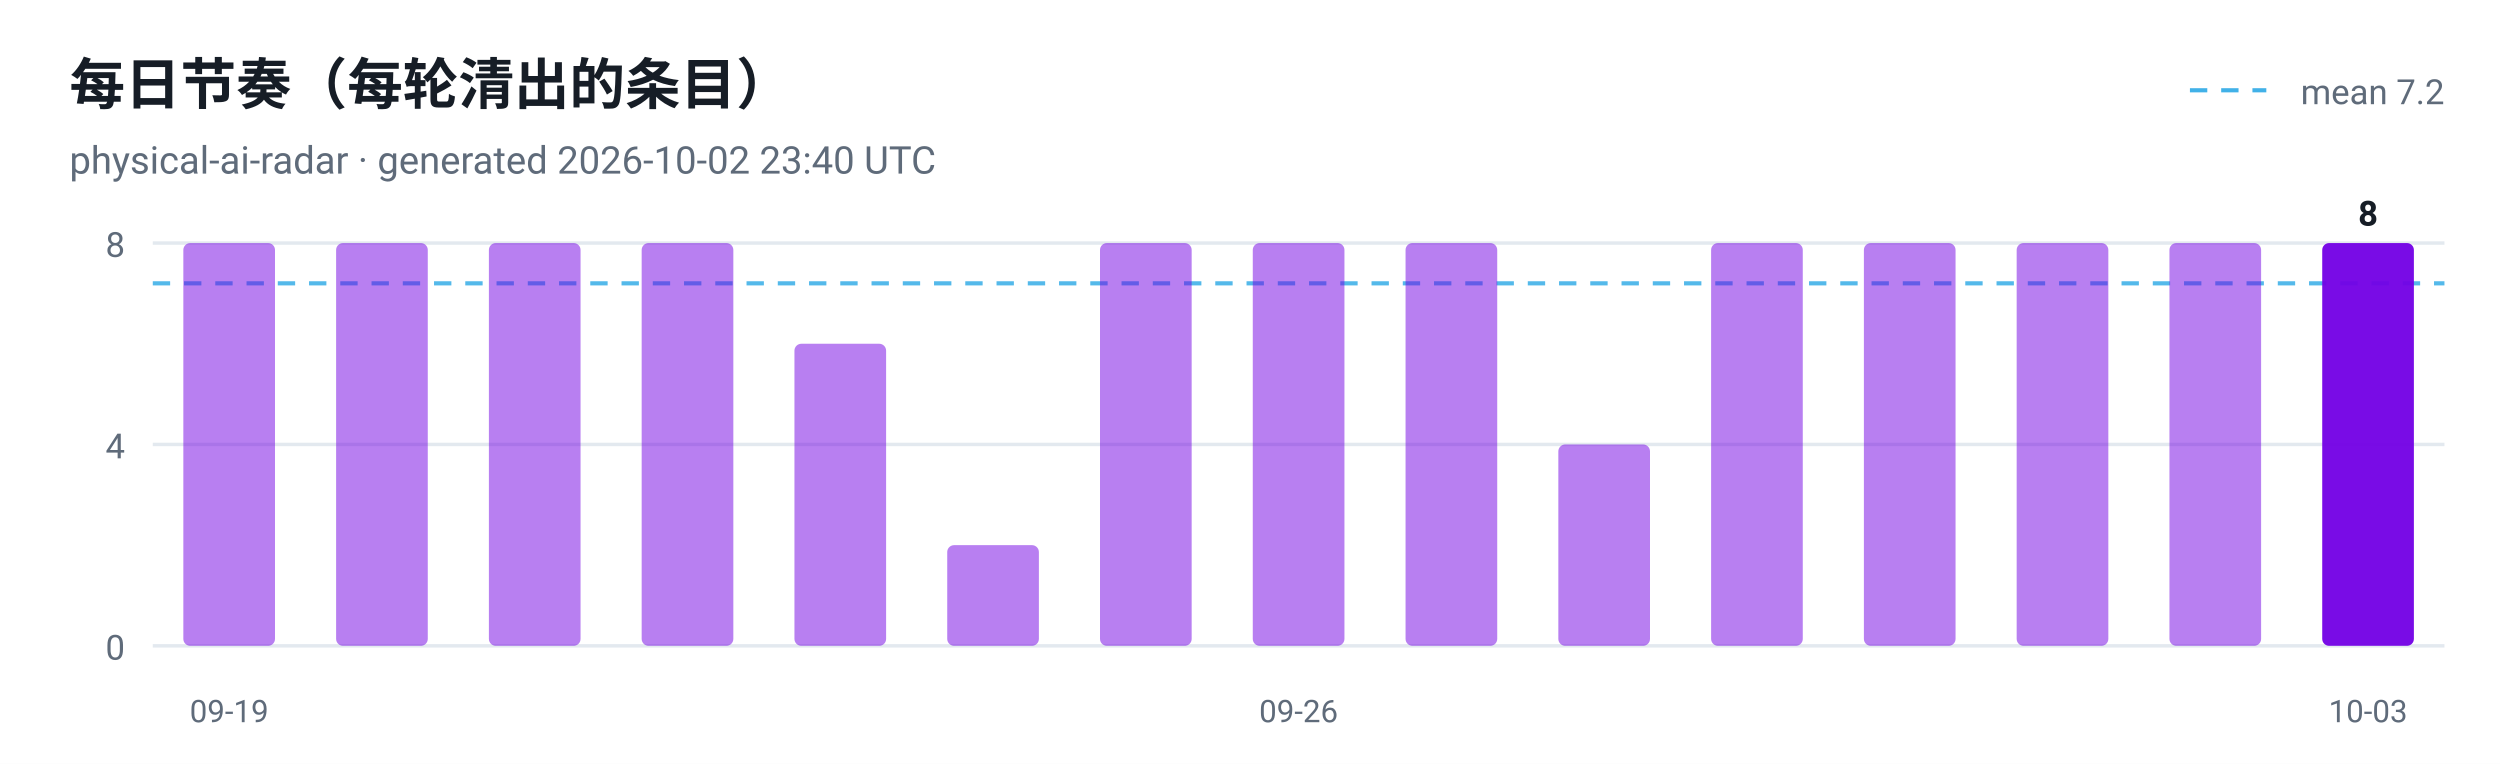
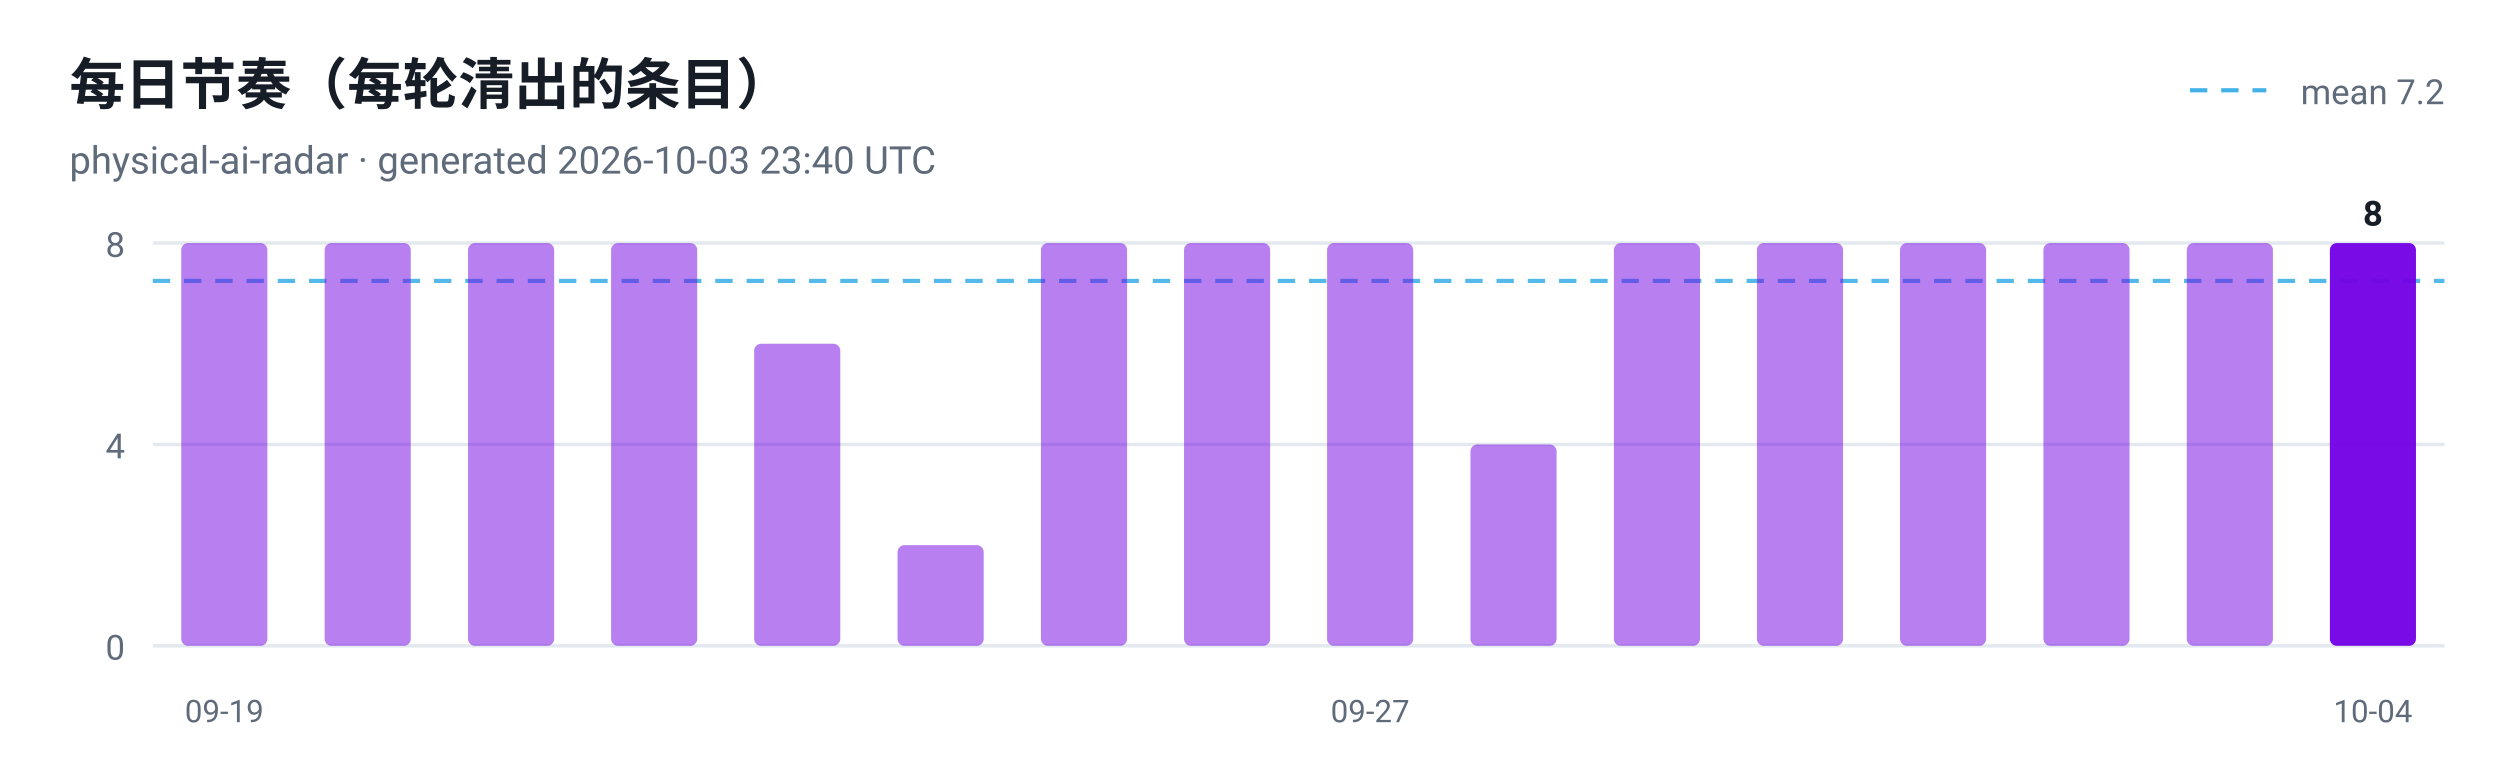
<svg xmlns="http://www.w3.org/2000/svg" viewBox="0 0 720 220" width="720" height="220" role="img" aria-label="每日节奏（每轮清出的条目）">
  <style>
  .plate { fill: #ffffff }
  .ink { fill: #161d26 }
  .muted { fill: #5f6b7a }
  .grid { stroke: #e3e9ef }
  @media (prefers-color-scheme: dark) {
    .plate { fill: #0d1117 }
    .ink { fill: #e6edf3 }
    .muted { fill: #8b949e }
    .grid { stroke: #30363d }
  }
</style>
  <rect class="plate" width="720" height="220" />
  <text x="20" y="30" font-family="ui-sans-serif, -apple-system, 'Segoe UI', Roboto, Helvetica, Arial, sans-serif" font-size="16" font-weight="700" class="ink">每日节奏（每轮清出的条目）</text>
-   <text x="20" y="50" font-family="ui-sans-serif, -apple-system, 'Segoe UI', Roboto, Helvetica, Arial, sans-serif" font-size="11" class="muted">physical-ai-radar · generated 2026-10-02 23:40 UTC</text>
+   <text x="20" y="50" font-family="ui-sans-serif, -apple-system, 'Segoe UI', Roboto, Helvetica, Arial, sans-serif" font-size="11" class="muted">physical-ai-radar · generated 2026-10-03 23:40 UTC</text>
  <line x1="44" y1="186.0" x2="704" y2="186.0" class="grid" />
  <text x="36" y="190.0" text-anchor="end" font-family="ui-sans-serif, -apple-system, 'Segoe UI', Roboto, Helvetica, Arial, sans-serif" font-size="10" fill="#5f6b7a">0</text>
  <line x1="44" y1="128.0" x2="704" y2="128.0" class="grid" />
  <text x="36" y="132.0" text-anchor="end" font-family="ui-sans-serif, -apple-system, 'Segoe UI', Roboto, Helvetica, Arial, sans-serif" font-size="10" fill="#5f6b7a">4</text>
  <line x1="44" y1="70.0" x2="704" y2="70.0" class="grid" />
  <text x="36" y="74.0" text-anchor="end" font-family="ui-sans-serif, -apple-system, 'Segoe UI', Roboto, Helvetica, Arial, sans-serif" font-size="10" fill="#5f6b7a">8</text>
-   <line x1="44" y1="81.6" x2="704" y2="81.6" stroke="#41b1e8" stroke-width="1.2" stroke-dasharray="5 4" opacity="0.9" />
+   <line x1="44" y1="80.9" x2="704" y2="80.9" stroke="#41b1e8" stroke-width="1.2" stroke-dasharray="5 4" opacity="0.9" />
  <line x1="630.7" y1="26" x2="652.7" y2="26" stroke="#41b1e8" stroke-width="1.2" stroke-dasharray="5 4" />
  <text class="muted" x="704" y="30" text-anchor="end" font-family="ui-sans-serif, -apple-system, 'Segoe UI', Roboto, Helvetica, Arial, sans-serif" font-size="10">mean 7.2</text>
-   <rect x="52.8" y="70.0" width="26.4" height="116.0" rx="2" fill="#7300e5" fill-opacity="0.5" />
-   <text x="66.0" y="208" text-anchor="middle" font-family="ui-sans-serif, -apple-system, 'Segoe UI', Roboto, Helvetica, Arial, sans-serif" font-size="9" fill="#5f6b7a">09-19</text>
-   <rect x="96.8" y="70.0" width="26.4" height="116.0" rx="2" fill="#7300e5" fill-opacity="0.5" />
-   <rect x="140.8" y="70.0" width="26.4" height="116.0" rx="2" fill="#7300e5" fill-opacity="0.5" />
-   <rect x="184.8" y="70.0" width="26.4" height="116.0" rx="2" fill="#7300e5" fill-opacity="0.5" />
-   <rect x="228.8" y="99.0" width="26.4" height="87.0" rx="2" fill="#7300e5" fill-opacity="0.5" />
-   <rect x="272.8" y="157.0" width="26.4" height="29.0" rx="2" fill="#7300e5" fill-opacity="0.5" />
-   <rect x="316.8" y="70.0" width="26.4" height="116.0" rx="2" fill="#7300e5" fill-opacity="0.5" />
-   <rect x="360.8" y="70.0" width="26.4" height="116.0" rx="2" fill="#7300e5" fill-opacity="0.5" />
-   <text x="374.0" y="208" text-anchor="middle" font-family="ui-sans-serif, -apple-system, 'Segoe UI', Roboto, Helvetica, Arial, sans-serif" font-size="9" fill="#5f6b7a">09-26</text>
-   <rect x="404.8" y="70.0" width="26.4" height="116.0" rx="2" fill="#7300e5" fill-opacity="0.5" />
-   <rect x="448.8" y="128.0" width="26.4" height="58.0" rx="2" fill="#7300e5" fill-opacity="0.5" />
-   <rect x="492.8" y="70.0" width="26.4" height="116.0" rx="2" fill="#7300e5" fill-opacity="0.5" />
-   <rect x="536.8" y="70.0" width="26.4" height="116.0" rx="2" fill="#7300e5" fill-opacity="0.5" />
-   <rect x="580.8" y="70.0" width="26.4" height="116.0" rx="2" fill="#7300e5" fill-opacity="0.5" />
-   <rect x="624.8" y="70.0" width="26.4" height="116.0" rx="2" fill="#7300e5" fill-opacity="0.5" />
-   <rect x="668.8" y="70.0" width="26.4" height="116.0" rx="2" fill="#7300e5" fill-opacity="0.95" />
-   <text class="ink" x="682.0" y="65.0" text-anchor="middle" font-family="ui-sans-serif, -apple-system, 'Segoe UI', Roboto, Helvetica, Arial, sans-serif" font-size="10" font-weight="700">8</text>
-   <text x="682.0" y="208" text-anchor="middle" font-family="ui-sans-serif, -apple-system, 'Segoe UI', Roboto, Helvetica, Arial, sans-serif" font-size="9" fill="#5f6b7a">10-03</text>
+   <rect x="52.2" y="70.0" width="24.8" height="116.0" rx="2" fill="#7300e5" fill-opacity="0.5" />
+   <text x="64.6" y="208" text-anchor="middle" font-family="ui-sans-serif, -apple-system, 'Segoe UI', Roboto, Helvetica, Arial, sans-serif" font-size="9" fill="#5f6b7a">09-19</text>
+   <rect x="93.5" y="70.0" width="24.8" height="116.0" rx="2" fill="#7300e5" fill-opacity="0.5" />
+   <rect x="134.8" y="70.0" width="24.8" height="116.0" rx="2" fill="#7300e5" fill-opacity="0.5" />
+   <rect x="176.0" y="70.0" width="24.8" height="116.0" rx="2" fill="#7300e5" fill-opacity="0.5" />
+   <rect x="217.2" y="99.0" width="24.8" height="87.0" rx="2" fill="#7300e5" fill-opacity="0.5" />
+   <rect x="258.5" y="157.0" width="24.8" height="29.0" rx="2" fill="#7300e5" fill-opacity="0.5" />
+   <rect x="299.8" y="70.0" width="24.8" height="116.0" rx="2" fill="#7300e5" fill-opacity="0.5" />
+   <rect x="341.0" y="70.0" width="24.8" height="116.0" rx="2" fill="#7300e5" fill-opacity="0.5" />
+   <rect x="382.2" y="70.0" width="24.8" height="116.0" rx="2" fill="#7300e5" fill-opacity="0.5" />
+   <text x="394.6" y="208" text-anchor="middle" font-family="ui-sans-serif, -apple-system, 'Segoe UI', Roboto, Helvetica, Arial, sans-serif" font-size="9" fill="#5f6b7a">09-27</text>
+   <rect x="423.5" y="128.0" width="24.8" height="58.0" rx="2" fill="#7300e5" fill-opacity="0.5" />
+   <rect x="464.8" y="70.0" width="24.8" height="116.0" rx="2" fill="#7300e5" fill-opacity="0.5" />
+   <rect x="506.0" y="70.0" width="24.8" height="116.0" rx="2" fill="#7300e5" fill-opacity="0.5" />
+   <rect x="547.2" y="70.0" width="24.8" height="116.0" rx="2" fill="#7300e5" fill-opacity="0.5" />
+   <rect x="588.5" y="70.0" width="24.8" height="116.0" rx="2" fill="#7300e5" fill-opacity="0.5" />
+   <rect x="629.8" y="70.0" width="24.8" height="116.0" rx="2" fill="#7300e5" fill-opacity="0.5" />
+   <rect x="671.0" y="70.0" width="24.8" height="116.0" rx="2" fill="#7300e5" fill-opacity="0.95" />
+   <text class="ink" x="683.4" y="65.0" text-anchor="middle" font-family="ui-sans-serif, -apple-system, 'Segoe UI', Roboto, Helvetica, Arial, sans-serif" font-size="10" font-weight="700">8</text>
+   <text x="683.4" y="208" text-anchor="middle" font-family="ui-sans-serif, -apple-system, 'Segoe UI', Roboto, Helvetica, Arial, sans-serif" font-size="9" fill="#5f6b7a">10-04</text>
</svg>
